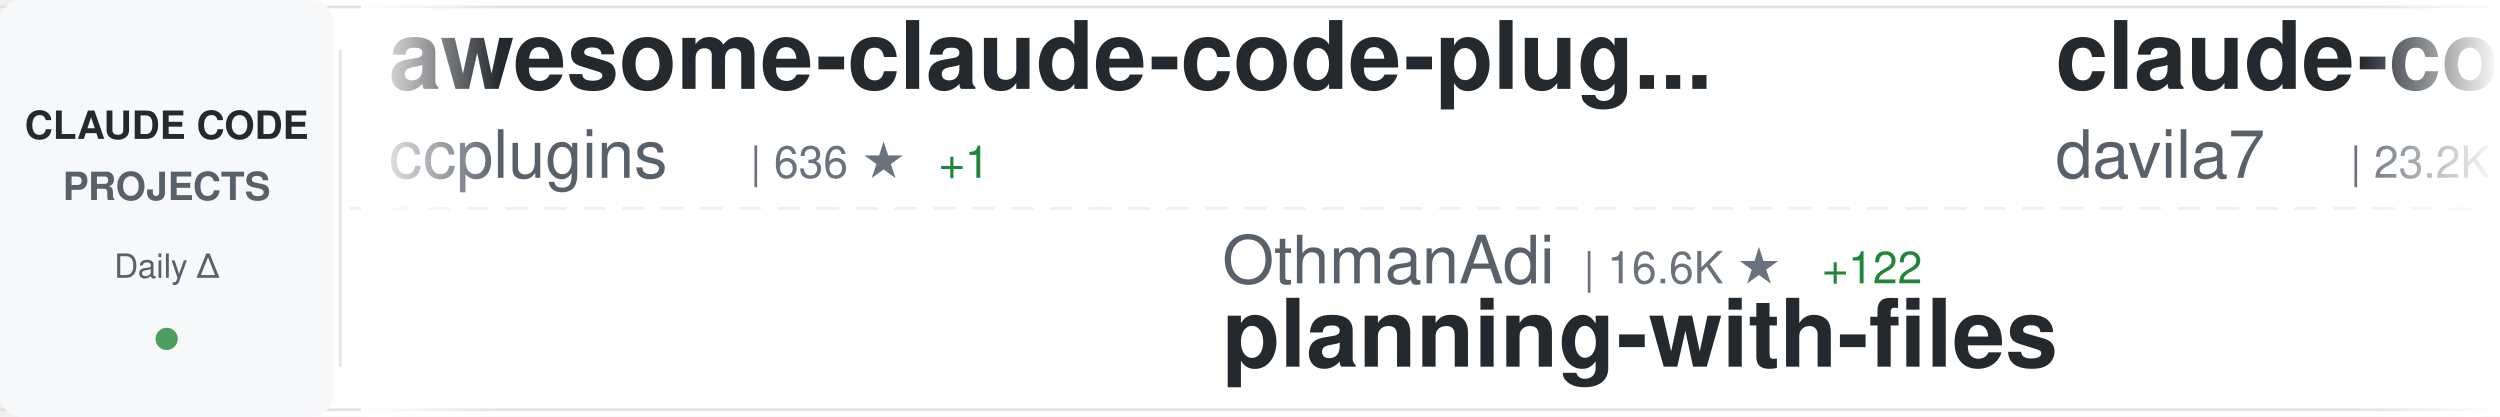
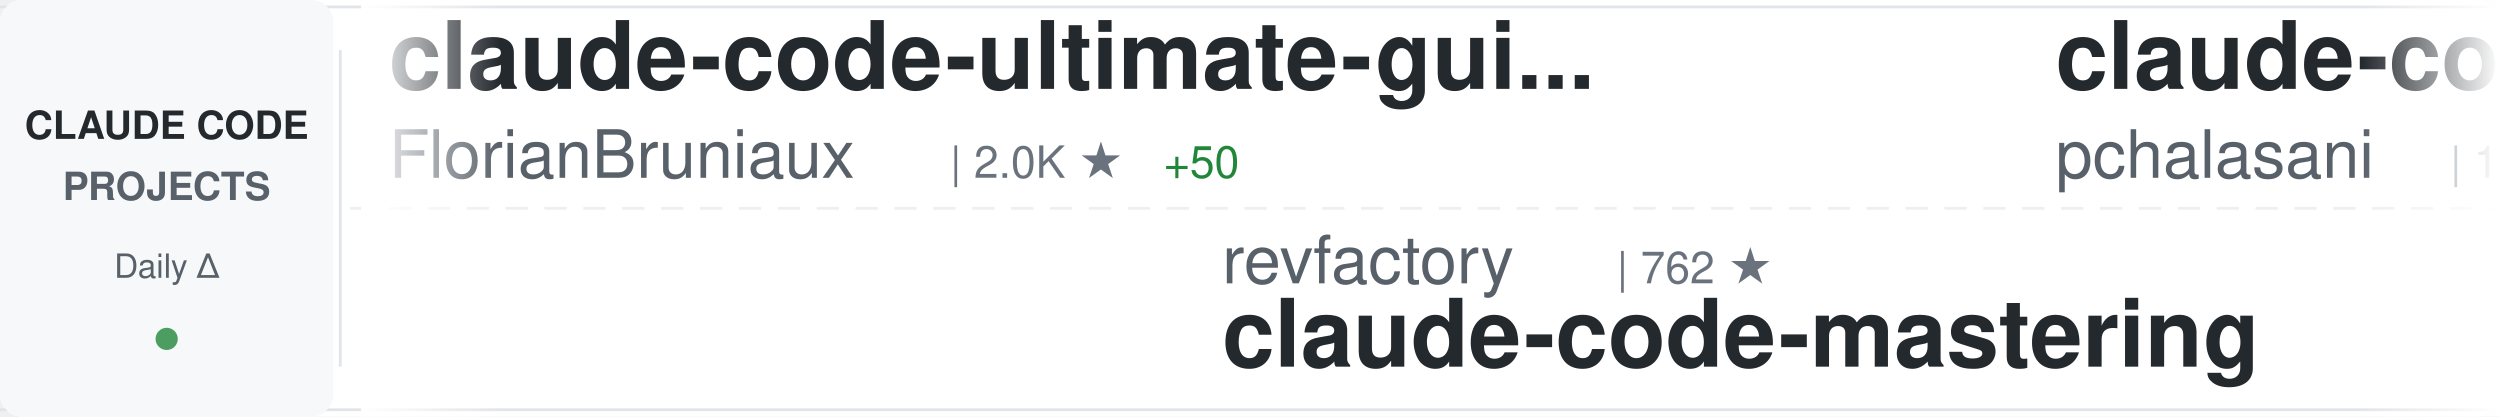
<svg xmlns="http://www.w3.org/2000/svg" width="900" height="150">
  <defs>
    <linearGradient id="awesomeLeftFade" x1="0%" y1="0%" x2="100%" y2="0%">
      <stop offset="0%" style="stop-color:#ffffff;stop-opacity:1" />
      <stop offset="100%" style="stop-color:#ffffff;stop-opacity:0" />
    </linearGradient>
    <linearGradient id="awesomeRightFade" x1="0%" y1="0%" x2="100%" y2="0%">
      <stop offset="0%" style="stop-color:#ffffff;stop-opacity:0" />
      <stop offset="100%" style="stop-color:#ffffff;stop-opacity:1" />
    </linearGradient>
  </defs>
  <rect width="900" height="150" fill="#ffffff" rx="8" />
  <rect x="0" y="2" width="900" height="1" fill="#e1e4e8" />
  <rect x="0" y="147" width="900" height="1" fill="#e1e4e8" />
  <line x1="0" y1="75" x2="900" y2="75" stroke="#e1e4e8" stroke-width="1" stroke-dasharray="8 6" opacity="0.6" />
  <rect x="0" y="0" width="120" height="150" fill="#f6f8fa" rx="8" />
  <text x="60" y="50" font-family="-apple-system, BlinkMacSystemFont, 'Segoe UI', Helvetica, Arial, sans-serif" font-size="14" font-weight="600" fill="#24292e" text-anchor="middle">CLAUDE CODE</text>
  <text x="60" y="72" font-family="-apple-system, BlinkMacSystemFont, 'Segoe UI', Helvetica, Arial, sans-serif" font-size="14" font-weight="600" fill="#586069" text-anchor="middle">PROJECTS</text>
  <text x="60" y="100" font-family="-apple-system, BlinkMacSystemFont, 'Segoe UI', Helvetica, Arial, sans-serif" font-size="12" font-weight="500" fill="#586069" text-anchor="middle">Daily Δ</text>
  <circle cx="60" cy="122" r="4" fill="#22863a" opacity="0.8" />
  <rect x="122" y="18" width="1" height="114" fill="#e1e4e8" />
  <clipPath id="awesomeTickerClip">
    <rect x="130" y="0" width="770" height="150" />
  </clipPath>
  <g clip-path="url(#awesomeTickerClip)">
    <g id="awesomeTickerItems">
      <animateTransform attributeName="transform" attributeType="XML" type="translate" from="0 0" to="-3000 0" dur="54s" repeatCount="indefinite" />
      <g transform="translate(0, 0)">
-         <text x="140" y="32" font-family="-apple-system, BlinkMacSystemFont, 'Segoe UI', Helvetica, Arial, sans-serif" font-size="34" font-weight="600" fill="#24292e">awesome-claude-code-plug...</text>
-         <text x="140" y="64" font-family="-apple-system, BlinkMacSystemFont, 'Segoe UI', Helvetica, Arial, sans-serif" font-size="24" font-weight="400" fill="#586069">ccplugins</text>
-         <text x="270" y="64" font-family="-apple-system, BlinkMacSystemFont, 'Segoe UI', Helvetica, Arial, sans-serif" font-size="16" font-weight="500" fill="#6a737d">| 636 ★</text>
-         <text x="338" y="64" font-family="-apple-system, BlinkMacSystemFont, 'Segoe UI', Helvetica, Arial, sans-serif" font-size="16" font-weight="500" fill="#22863a"> +1</text>
+         <text x="140" y="32" font-family="-apple-system, BlinkMacSystemFont, 'Segoe UI', Helvetica, Arial, sans-serif" font-size="34" font-weight="600" fill="#24292e">claude-code-ultimate-gui...</text>
+         <text x="140" y="64" font-family="-apple-system, BlinkMacSystemFont, 'Segoe UI', Helvetica, Arial, sans-serif" font-size="24" font-weight="400" fill="#586069">FlorianBruniaux</text>
+         <text x="342" y="64" font-family="-apple-system, BlinkMacSystemFont, 'Segoe UI', Helvetica, Arial, sans-serif" font-size="16" font-weight="500" fill="#6a737d">| 2.0K ★</text>
+         <text x="419" y="64" font-family="-apple-system, BlinkMacSystemFont, 'Segoe UI', Helvetica, Arial, sans-serif" font-size="16" font-weight="500" fill="#22863a"> +50</text>
      </g>
      <g transform="translate(300, 0)">
-         <text x="140" y="102" font-family="-apple-system, BlinkMacSystemFont, 'Segoe UI', Helvetica, Arial, sans-serif" font-size="24" font-weight="400" fill="#586069">OthmanAdi</text>
-         <text x="270" y="102" font-family="-apple-system, BlinkMacSystemFont, 'Segoe UI', Helvetica, Arial, sans-serif" font-size="16" font-weight="500" fill="#6a737d">| 16.6K ★</text>
-         <text x="356" y="102" font-family="-apple-system, BlinkMacSystemFont, 'Segoe UI', Helvetica, Arial, sans-serif" font-size="16" font-weight="500" fill="#22863a"> +122</text>
-         <text x="140" y="132" font-family="-apple-system, BlinkMacSystemFont, 'Segoe UI', Helvetica, Arial, sans-serif" font-size="34" font-weight="600" fill="#24292e">planning-with-files</text>
+         <text x="140" y="102" font-family="-apple-system, BlinkMacSystemFont, 'Segoe UI', Helvetica, Arial, sans-serif" font-size="24" font-weight="400" fill="#586069">revfactory</text>
+         <text x="282" y="102" font-family="-apple-system, BlinkMacSystemFont, 'Segoe UI', Helvetica, Arial, sans-serif" font-size="16" font-weight="500" fill="#6a737d">| 762 ★</text>
+         <text x="140" y="132" font-family="-apple-system, BlinkMacSystemFont, 'Segoe UI', Helvetica, Arial, sans-serif" font-size="34" font-weight="600" fill="#24292e">claude-code-mastering</text>
      </g>
      <g transform="translate(600, 0)">
-         <text x="140" y="32" font-family="-apple-system, BlinkMacSystemFont, 'Segoe UI', Helvetica, Arial, sans-serif" font-size="34" font-weight="600" fill="#24292e">claude-code-templates</text>
-         <text x="140" y="64" font-family="-apple-system, BlinkMacSystemFont, 'Segoe UI', Helvetica, Arial, sans-serif" font-size="24" font-weight="400" fill="#586069">davila7</text>
-         <text x="246" y="64" font-family="-apple-system, BlinkMacSystemFont, 'Segoe UI', Helvetica, Arial, sans-serif" font-size="16" font-weight="500" fill="#6a737d">| 23.2K ★</text>
-         <text x="332" y="64" font-family="-apple-system, BlinkMacSystemFont, 'Segoe UI', Helvetica, Arial, sans-serif" font-size="16" font-weight="500" fill="#22863a"> +60</text>
+         <text x="140" y="32" font-family="-apple-system, BlinkMacSystemFont, 'Segoe UI', Helvetica, Arial, sans-serif" font-size="34" font-weight="600" fill="#24292e">claude-code-tools</text>
+         <text x="140" y="64" font-family="-apple-system, BlinkMacSystemFont, 'Segoe UI', Helvetica, Arial, sans-serif" font-size="24" font-weight="400" fill="#586069">pchalasani</text>
+         <text x="282" y="64" font-family="-apple-system, BlinkMacSystemFont, 'Segoe UI', Helvetica, Arial, sans-serif" font-size="16" font-weight="500" fill="#6a737d">| 1.6K ★</text>
+         <text x="359" y="64" font-family="-apple-system, BlinkMacSystemFont, 'Segoe UI', Helvetica, Arial, sans-serif" font-size="16" font-weight="500" fill="#22863a"> +2</text>
      </g>
      <g transform="translate(900, 0)">
-         <text x="140" y="102" font-family="-apple-system, BlinkMacSystemFont, 'Segoe UI', Helvetica, Arial, sans-serif" font-size="24" font-weight="400" fill="#586069">wanshuiyin</text>
-         <text x="282" y="102" font-family="-apple-system, BlinkMacSystemFont, 'Segoe UI', Helvetica, Arial, sans-serif" font-size="16" font-weight="500" fill="#6a737d">| 2.6K ★</text>
-         <text x="359" y="102" font-family="-apple-system, BlinkMacSystemFont, 'Segoe UI', Helvetica, Arial, sans-serif" font-size="16" font-weight="500" fill="#22863a"> +271</text>
-         <text x="140" y="132" font-family="-apple-system, BlinkMacSystemFont, 'Segoe UI', Helvetica, Arial, sans-serif" font-size="34" font-weight="600" fill="#24292e">Auto-claude-code-researc...</text>
+         <text x="140" y="102" font-family="-apple-system, BlinkMacSystemFont, 'Segoe UI', Helvetica, Arial, sans-serif" font-size="24" font-weight="400" fill="#586069">anthropics</text>
+         <text x="282" y="102" font-family="-apple-system, BlinkMacSystemFont, 'Segoe UI', Helvetica, Arial, sans-serif" font-size="16" font-weight="500" fill="#6a737d">| 6.4K ★</text>
+         <text x="359" y="102" font-family="-apple-system, BlinkMacSystemFont, 'Segoe UI', Helvetica, Arial, sans-serif" font-size="16" font-weight="500" fill="#22863a"> +19</text>
+         <text x="140" y="132" font-family="-apple-system, BlinkMacSystemFont, 'Segoe UI', Helvetica, Arial, sans-serif" font-size="34" font-weight="600" fill="#24292e">claude-code-action</text>
      </g>
      <g transform="translate(1200, 0)">
-         <text x="140" y="32" font-family="-apple-system, BlinkMacSystemFont, 'Segoe UI', Helvetica, Arial, sans-serif" font-size="34" font-weight="600" fill="#24292e">opcode</text>
-         <text x="140" y="64" font-family="-apple-system, BlinkMacSystemFont, 'Segoe UI', Helvetica, Arial, sans-serif" font-size="24" font-weight="400" fill="#586069">winfunc</text>
-         <text x="246" y="64" font-family="-apple-system, BlinkMacSystemFont, 'Segoe UI', Helvetica, Arial, sans-serif" font-size="16" font-weight="500" fill="#6a737d">| 21.0K ★</text>
-         <text x="332" y="64" font-family="-apple-system, BlinkMacSystemFont, 'Segoe UI', Helvetica, Arial, sans-serif" font-size="16" font-weight="500" fill="#22863a"> +26</text>
+         <text x="140" y="32" font-family="-apple-system, BlinkMacSystemFont, 'Segoe UI', Helvetica, Arial, sans-serif" font-size="34" font-weight="600" fill="#24292e">claude-code-chat</text>
+         <text x="140" y="64" font-family="-apple-system, BlinkMacSystemFont, 'Segoe UI', Helvetica, Arial, sans-serif" font-size="24" font-weight="400" fill="#586069">andrepimenta</text>
+         <text x="306" y="64" font-family="-apple-system, BlinkMacSystemFont, 'Segoe UI', Helvetica, Arial, sans-serif" font-size="16" font-weight="500" fill="#6a737d">| 1.0K ★</text>
      </g>
      <g transform="translate(1500, 0)">
-         <text x="140" y="102" font-family="-apple-system, BlinkMacSystemFont, 'Segoe UI', Helvetica, Arial, sans-serif" font-size="24" font-weight="400" fill="#586069">https-deeplearning-ai</text>
-         <text x="414" y="102" font-family="-apple-system, BlinkMacSystemFont, 'Segoe UI', Helvetica, Arial, sans-serif" font-size="16" font-weight="500" fill="#6a737d">| 455 ★</text>
-         <text x="140" y="132" font-family="-apple-system, BlinkMacSystemFont, 'Segoe UI', Helvetica, Arial, sans-serif" font-size="34" font-weight="600" fill="#24292e">sc-claude-code-files</text>
+         <text x="140" y="102" font-family="-apple-system, BlinkMacSystemFont, 'Segoe UI', Helvetica, Arial, sans-serif" font-size="24" font-weight="400" fill="#586069">darcyegb</text>
+         <text x="258" y="102" font-family="-apple-system, BlinkMacSystemFont, 'Segoe UI', Helvetica, Arial, sans-serif" font-size="16" font-weight="500" fill="#6a737d">| 610 ★</text>
+         <text x="326" y="102" font-family="-apple-system, BlinkMacSystemFont, 'Segoe UI', Helvetica, Arial, sans-serif" font-size="16" font-weight="500" fill="#22863a"> +6</text>
+         <text x="140" y="132" font-family="-apple-system, BlinkMacSystemFont, 'Segoe UI', Helvetica, Arial, sans-serif" font-size="34" font-weight="600" fill="#24292e">ClaudeCodeAgents</text>
      </g>
      <g transform="translate(1800, 0)">
-         <text x="140" y="32" font-family="-apple-system, BlinkMacSystemFont, 'Segoe UI', Helvetica, Arial, sans-serif" font-size="34" font-weight="600" fill="#24292e">claude-task-master</text>
-         <text x="140" y="64" font-family="-apple-system, BlinkMacSystemFont, 'Segoe UI', Helvetica, Arial, sans-serif" font-size="24" font-weight="400" fill="#586069">eyaltoledano</text>
-         <text x="306" y="64" font-family="-apple-system, BlinkMacSystemFont, 'Segoe UI', Helvetica, Arial, sans-serif" font-size="16" font-weight="500" fill="#6a737d">| 26.0K ★</text>
-         <text x="392" y="64" font-family="-apple-system, BlinkMacSystemFont, 'Segoe UI', Helvetica, Arial, sans-serif" font-size="16" font-weight="500" fill="#22863a"> +8</text>
+         <text x="140" y="32" font-family="-apple-system, BlinkMacSystemFont, 'Segoe UI', Helvetica, Arial, sans-serif" font-size="34" font-weight="600" fill="#24292e">Claude-Code-Workflow</text>
+         <text x="140" y="64" font-family="-apple-system, BlinkMacSystemFont, 'Segoe UI', Helvetica, Arial, sans-serif" font-size="24" font-weight="400" fill="#586069">catlog22</text>
+         <text x="258" y="64" font-family="-apple-system, BlinkMacSystemFont, 'Segoe UI', Helvetica, Arial, sans-serif" font-size="16" font-weight="500" fill="#6a737d">| 1.5K ★</text>
+         <text x="335" y="64" font-family="-apple-system, BlinkMacSystemFont, 'Segoe UI', Helvetica, Arial, sans-serif" font-size="16" font-weight="500" fill="#22863a"> +6</text>
      </g>
      <g transform="translate(2100, 0)">
-         <text x="140" y="102" font-family="-apple-system, BlinkMacSystemFont, 'Segoe UI', Helvetica, Arial, sans-serif" font-size="24" font-weight="400" fill="#586069">sugyan</text>
-         <text x="234" y="102" font-family="-apple-system, BlinkMacSystemFont, 'Segoe UI', Helvetica, Arial, sans-serif" font-size="16" font-weight="500" fill="#6a737d">| 969 ★</text>
-         <text x="302" y="102" font-family="-apple-system, BlinkMacSystemFont, 'Segoe UI', Helvetica, Arial, sans-serif" font-size="16" font-weight="500" fill="#22863a"> +2</text>
-         <text x="140" y="132" font-family="-apple-system, BlinkMacSystemFont, 'Segoe UI', Helvetica, Arial, sans-serif" font-size="34" font-weight="600" fill="#24292e">claude-code-webui</text>
+         <text x="140" y="102" font-family="-apple-system, BlinkMacSystemFont, 'Segoe UI', Helvetica, Arial, sans-serif" font-size="24" font-weight="400" fill="#586069">alirezarezvani</text>
+         <text x="330" y="102" font-family="-apple-system, BlinkMacSystemFont, 'Segoe UI', Helvetica, Arial, sans-serif" font-size="16" font-weight="500" fill="#6a737d">| 6.0K ★</text>
+         <text x="407" y="102" font-family="-apple-system, BlinkMacSystemFont, 'Segoe UI', Helvetica, Arial, sans-serif" font-size="16" font-weight="500" fill="#22863a"> +171</text>
+         <text x="140" y="132" font-family="-apple-system, BlinkMacSystemFont, 'Segoe UI', Helvetica, Arial, sans-serif" font-size="34" font-weight="600" fill="#24292e">claude-skills</text>
      </g>
      <g transform="translate(2400, 0)">
-         <text x="140" y="32" font-family="-apple-system, BlinkMacSystemFont, 'Segoe UI', Helvetica, Arial, sans-serif" font-size="34" font-weight="600" fill="#24292e">claude-code-router</text>
-         <text x="140" y="64" font-family="-apple-system, BlinkMacSystemFont, 'Segoe UI', Helvetica, Arial, sans-serif" font-size="24" font-weight="400" fill="#586069">musistudio</text>
-         <text x="282" y="64" font-family="-apple-system, BlinkMacSystemFont, 'Segoe UI', Helvetica, Arial, sans-serif" font-size="16" font-weight="500" fill="#6a737d">| 30.0K ★</text>
-         <text x="368" y="64" font-family="-apple-system, BlinkMacSystemFont, 'Segoe UI', Helvetica, Arial, sans-serif" font-size="16" font-weight="500" fill="#22863a"> +83</text>
+         <text x="140" y="32" font-family="-apple-system, BlinkMacSystemFont, 'Segoe UI', Helvetica, Arial, sans-serif" font-size="34" font-weight="600" fill="#24292e">claudecodeui</text>
+         <text x="140" y="64" font-family="-apple-system, BlinkMacSystemFont, 'Segoe UI', Helvetica, Arial, sans-serif" font-size="24" font-weight="400" fill="#586069">siteboon</text>
+         <text x="258" y="64" font-family="-apple-system, BlinkMacSystemFont, 'Segoe UI', Helvetica, Arial, sans-serif" font-size="16" font-weight="500" fill="#6a737d">| 8.7K ★</text>
+         <text x="335" y="64" font-family="-apple-system, BlinkMacSystemFont, 'Segoe UI', Helvetica, Arial, sans-serif" font-size="16" font-weight="500" fill="#22863a"> +53</text>
      </g>
      <g transform="translate(2700, 0)">
-         <text x="140" y="102" font-family="-apple-system, BlinkMacSystemFont, 'Segoe UI', Helvetica, Arial, sans-serif" font-size="24" font-weight="400" fill="#586069">shareAI-lab</text>
-         <text x="294" y="102" font-family="-apple-system, BlinkMacSystemFont, 'Segoe UI', Helvetica, Arial, sans-serif" font-size="16" font-weight="500" fill="#6a737d">| 33.6K ★</text>
-         <text x="380" y="102" font-family="-apple-system, BlinkMacSystemFont, 'Segoe UI', Helvetica, Arial, sans-serif" font-size="16" font-weight="500" fill="#22863a"> +1.5K</text>
-         <text x="140" y="132" font-family="-apple-system, BlinkMacSystemFont, 'Segoe UI', Helvetica, Arial, sans-serif" font-size="34" font-weight="600" fill="#24292e">learn-claude-code</text>
+         <text x="140" y="102" font-family="-apple-system, BlinkMacSystemFont, 'Segoe UI', Helvetica, Arial, sans-serif" font-size="24" font-weight="400" fill="#586069">Yuyz0112</text>
+         <text x="258" y="102" font-family="-apple-system, BlinkMacSystemFont, 'Segoe UI', Helvetica, Arial, sans-serif" font-size="16" font-weight="500" fill="#6a737d">| 2.2K ★</text>
+         <text x="335" y="102" font-family="-apple-system, BlinkMacSystemFont, 'Segoe UI', Helvetica, Arial, sans-serif" font-size="16" font-weight="500" fill="#22863a"> +4</text>
+         <text x="140" y="132" font-family="-apple-system, BlinkMacSystemFont, 'Segoe UI', Helvetica, Arial, sans-serif" font-size="34" font-weight="600" fill="#24292e">claude-code-reverse</text>
      </g>
      <g transform="translate(3000, 0)">
-         <text x="140" y="32" font-family="-apple-system, BlinkMacSystemFont, 'Segoe UI', Helvetica, Arial, sans-serif" font-size="34" font-weight="600" fill="#24292e">awesome-claude-code-plug...</text>
-         <text x="140" y="64" font-family="-apple-system, BlinkMacSystemFont, 'Segoe UI', Helvetica, Arial, sans-serif" font-size="24" font-weight="400" fill="#586069">ccplugins</text>
-         <text x="270" y="64" font-family="-apple-system, BlinkMacSystemFont, 'Segoe UI', Helvetica, Arial, sans-serif" font-size="16" font-weight="500" fill="#6a737d">| 636 ★</text>
-         <text x="338" y="64" font-family="-apple-system, BlinkMacSystemFont, 'Segoe UI', Helvetica, Arial, sans-serif" font-size="16" font-weight="500" fill="#22863a"> +1</text>
+         <text x="140" y="32" font-family="-apple-system, BlinkMacSystemFont, 'Segoe UI', Helvetica, Arial, sans-serif" font-size="34" font-weight="600" fill="#24292e">claude-code-ultimate-gui...</text>
+         <text x="140" y="64" font-family="-apple-system, BlinkMacSystemFont, 'Segoe UI', Helvetica, Arial, sans-serif" font-size="24" font-weight="400" fill="#586069">FlorianBruniaux</text>
+         <text x="342" y="64" font-family="-apple-system, BlinkMacSystemFont, 'Segoe UI', Helvetica, Arial, sans-serif" font-size="16" font-weight="500" fill="#6a737d">| 2.0K ★</text>
+         <text x="419" y="64" font-family="-apple-system, BlinkMacSystemFont, 'Segoe UI', Helvetica, Arial, sans-serif" font-size="16" font-weight="500" fill="#22863a"> +50</text>
      </g>
      <g transform="translate(3300, 0)">
-         <text x="140" y="102" font-family="-apple-system, BlinkMacSystemFont, 'Segoe UI', Helvetica, Arial, sans-serif" font-size="24" font-weight="400" fill="#586069">OthmanAdi</text>
-         <text x="270" y="102" font-family="-apple-system, BlinkMacSystemFont, 'Segoe UI', Helvetica, Arial, sans-serif" font-size="16" font-weight="500" fill="#6a737d">| 16.6K ★</text>
-         <text x="356" y="102" font-family="-apple-system, BlinkMacSystemFont, 'Segoe UI', Helvetica, Arial, sans-serif" font-size="16" font-weight="500" fill="#22863a"> +122</text>
-         <text x="140" y="132" font-family="-apple-system, BlinkMacSystemFont, 'Segoe UI', Helvetica, Arial, sans-serif" font-size="34" font-weight="600" fill="#24292e">planning-with-files</text>
+         <text x="140" y="102" font-family="-apple-system, BlinkMacSystemFont, 'Segoe UI', Helvetica, Arial, sans-serif" font-size="24" font-weight="400" fill="#586069">revfactory</text>
+         <text x="282" y="102" font-family="-apple-system, BlinkMacSystemFont, 'Segoe UI', Helvetica, Arial, sans-serif" font-size="16" font-weight="500" fill="#6a737d">| 762 ★</text>
+         <text x="140" y="132" font-family="-apple-system, BlinkMacSystemFont, 'Segoe UI', Helvetica, Arial, sans-serif" font-size="34" font-weight="600" fill="#24292e">claude-code-mastering</text>
      </g>
      <g transform="translate(3600, 0)">
-         <text x="140" y="32" font-family="-apple-system, BlinkMacSystemFont, 'Segoe UI', Helvetica, Arial, sans-serif" font-size="34" font-weight="600" fill="#24292e">claude-code-templates</text>
-         <text x="140" y="64" font-family="-apple-system, BlinkMacSystemFont, 'Segoe UI', Helvetica, Arial, sans-serif" font-size="24" font-weight="400" fill="#586069">davila7</text>
-         <text x="246" y="64" font-family="-apple-system, BlinkMacSystemFont, 'Segoe UI', Helvetica, Arial, sans-serif" font-size="16" font-weight="500" fill="#6a737d">| 23.2K ★</text>
-         <text x="332" y="64" font-family="-apple-system, BlinkMacSystemFont, 'Segoe UI', Helvetica, Arial, sans-serif" font-size="16" font-weight="500" fill="#22863a"> +60</text>
+         <text x="140" y="32" font-family="-apple-system, BlinkMacSystemFont, 'Segoe UI', Helvetica, Arial, sans-serif" font-size="34" font-weight="600" fill="#24292e">claude-code-tools</text>
+         <text x="140" y="64" font-family="-apple-system, BlinkMacSystemFont, 'Segoe UI', Helvetica, Arial, sans-serif" font-size="24" font-weight="400" fill="#586069">pchalasani</text>
+         <text x="282" y="64" font-family="-apple-system, BlinkMacSystemFont, 'Segoe UI', Helvetica, Arial, sans-serif" font-size="16" font-weight="500" fill="#6a737d">| 1.6K ★</text>
+         <text x="359" y="64" font-family="-apple-system, BlinkMacSystemFont, 'Segoe UI', Helvetica, Arial, sans-serif" font-size="16" font-weight="500" fill="#22863a"> +2</text>
      </g>
      <g transform="translate(3900, 0)">
-         <text x="140" y="102" font-family="-apple-system, BlinkMacSystemFont, 'Segoe UI', Helvetica, Arial, sans-serif" font-size="24" font-weight="400" fill="#586069">wanshuiyin</text>
-         <text x="282" y="102" font-family="-apple-system, BlinkMacSystemFont, 'Segoe UI', Helvetica, Arial, sans-serif" font-size="16" font-weight="500" fill="#6a737d">| 2.6K ★</text>
-         <text x="359" y="102" font-family="-apple-system, BlinkMacSystemFont, 'Segoe UI', Helvetica, Arial, sans-serif" font-size="16" font-weight="500" fill="#22863a"> +271</text>
-         <text x="140" y="132" font-family="-apple-system, BlinkMacSystemFont, 'Segoe UI', Helvetica, Arial, sans-serif" font-size="34" font-weight="600" fill="#24292e">Auto-claude-code-researc...</text>
+         <text x="140" y="102" font-family="-apple-system, BlinkMacSystemFont, 'Segoe UI', Helvetica, Arial, sans-serif" font-size="24" font-weight="400" fill="#586069">anthropics</text>
+         <text x="282" y="102" font-family="-apple-system, BlinkMacSystemFont, 'Segoe UI', Helvetica, Arial, sans-serif" font-size="16" font-weight="500" fill="#6a737d">| 6.4K ★</text>
+         <text x="359" y="102" font-family="-apple-system, BlinkMacSystemFont, 'Segoe UI', Helvetica, Arial, sans-serif" font-size="16" font-weight="500" fill="#22863a"> +19</text>
+         <text x="140" y="132" font-family="-apple-system, BlinkMacSystemFont, 'Segoe UI', Helvetica, Arial, sans-serif" font-size="34" font-weight="600" fill="#24292e">claude-code-action</text>
      </g>
    </g>
  </g>
  <rect x="130" y="0" width="50" height="150" fill="url(#awesomeLeftFade)" />
  <rect x="850" y="0" width="50" height="150" fill="url(#awesomeRightFade)" />
</svg>
